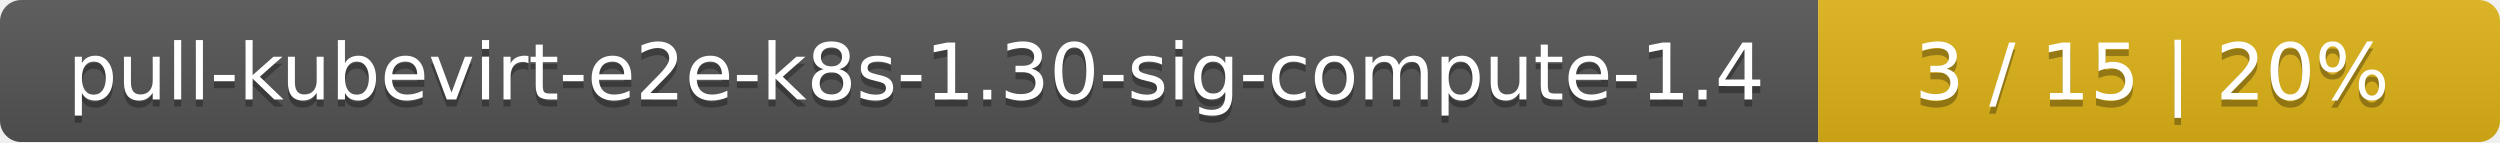
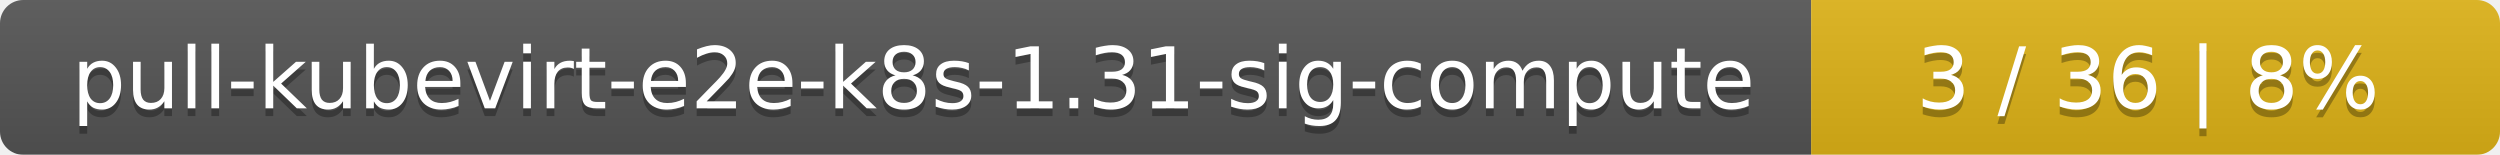
- <svg xmlns="http://www.w3.org/2000/svg" width="352" height="20">
+ <svg xmlns="http://www.w3.org/2000/svg" width="323" height="20">
  <linearGradient id="smooth" x2="0" y2="100%">
    <stop offset="0" stop-color="#bbb" stop-opacity=".1" />
    <stop offset="1" stop-opacity=".1" />
  </linearGradient>
  <mask id="round">
-     <rect width="352" height="20" rx="3" fill="#fff" />
+     <rect width="323" height="20" rx="3" fill="#fff" />
  </mask>
  <g mask="url(#round)">
-     <rect width="256" height="20" fill="#555" />
-     <rect x="256" width="96" height="20" fill="#dfb317" />
-     <rect width="352" height="20" fill="url(#smooth)" />
+     <rect width="234" height="20" fill="#555" />
+     <rect x="234" width="89" height="20" fill="#dfb317" />
+     <rect width="323" height="20" fill="url(#smooth)" />
  </g>
  <g fill="#fff" text-anchor="middle" font-family="DejaVu Sans,Verdana,Geneva,sans-serif" font-size="11">
-     <text x="129" y="15" fill="#010101" fill-opacity=".3">pull-kubevirt-e2e-k8s-1.30-sig-compute-1.4</text>
-     <text x="129" y="14">pull-kubevirt-e2e-k8s-1.30-sig-compute-1.4</text>
-     <text x="303" y="15" fill="#010101" fill-opacity=".3">3 / 15    |    20%</text>
-     <text x="303" y="14">3 / 15    |    20%</text>
+     <text x="118" y="15" fill="#010101" fill-opacity=".3">pull-kubevirt-e2e-k8s-1.31-sig-compute</text>
+     <text x="118" y="14">pull-kubevirt-e2e-k8s-1.31-sig-compute</text>
+     <text x="277.5" y="15" fill="#010101" fill-opacity=".3">3 / 36    |    8%</text>
+     <text x="277.5" y="14">3 / 36    |    8%</text>
  </g>
</svg>
